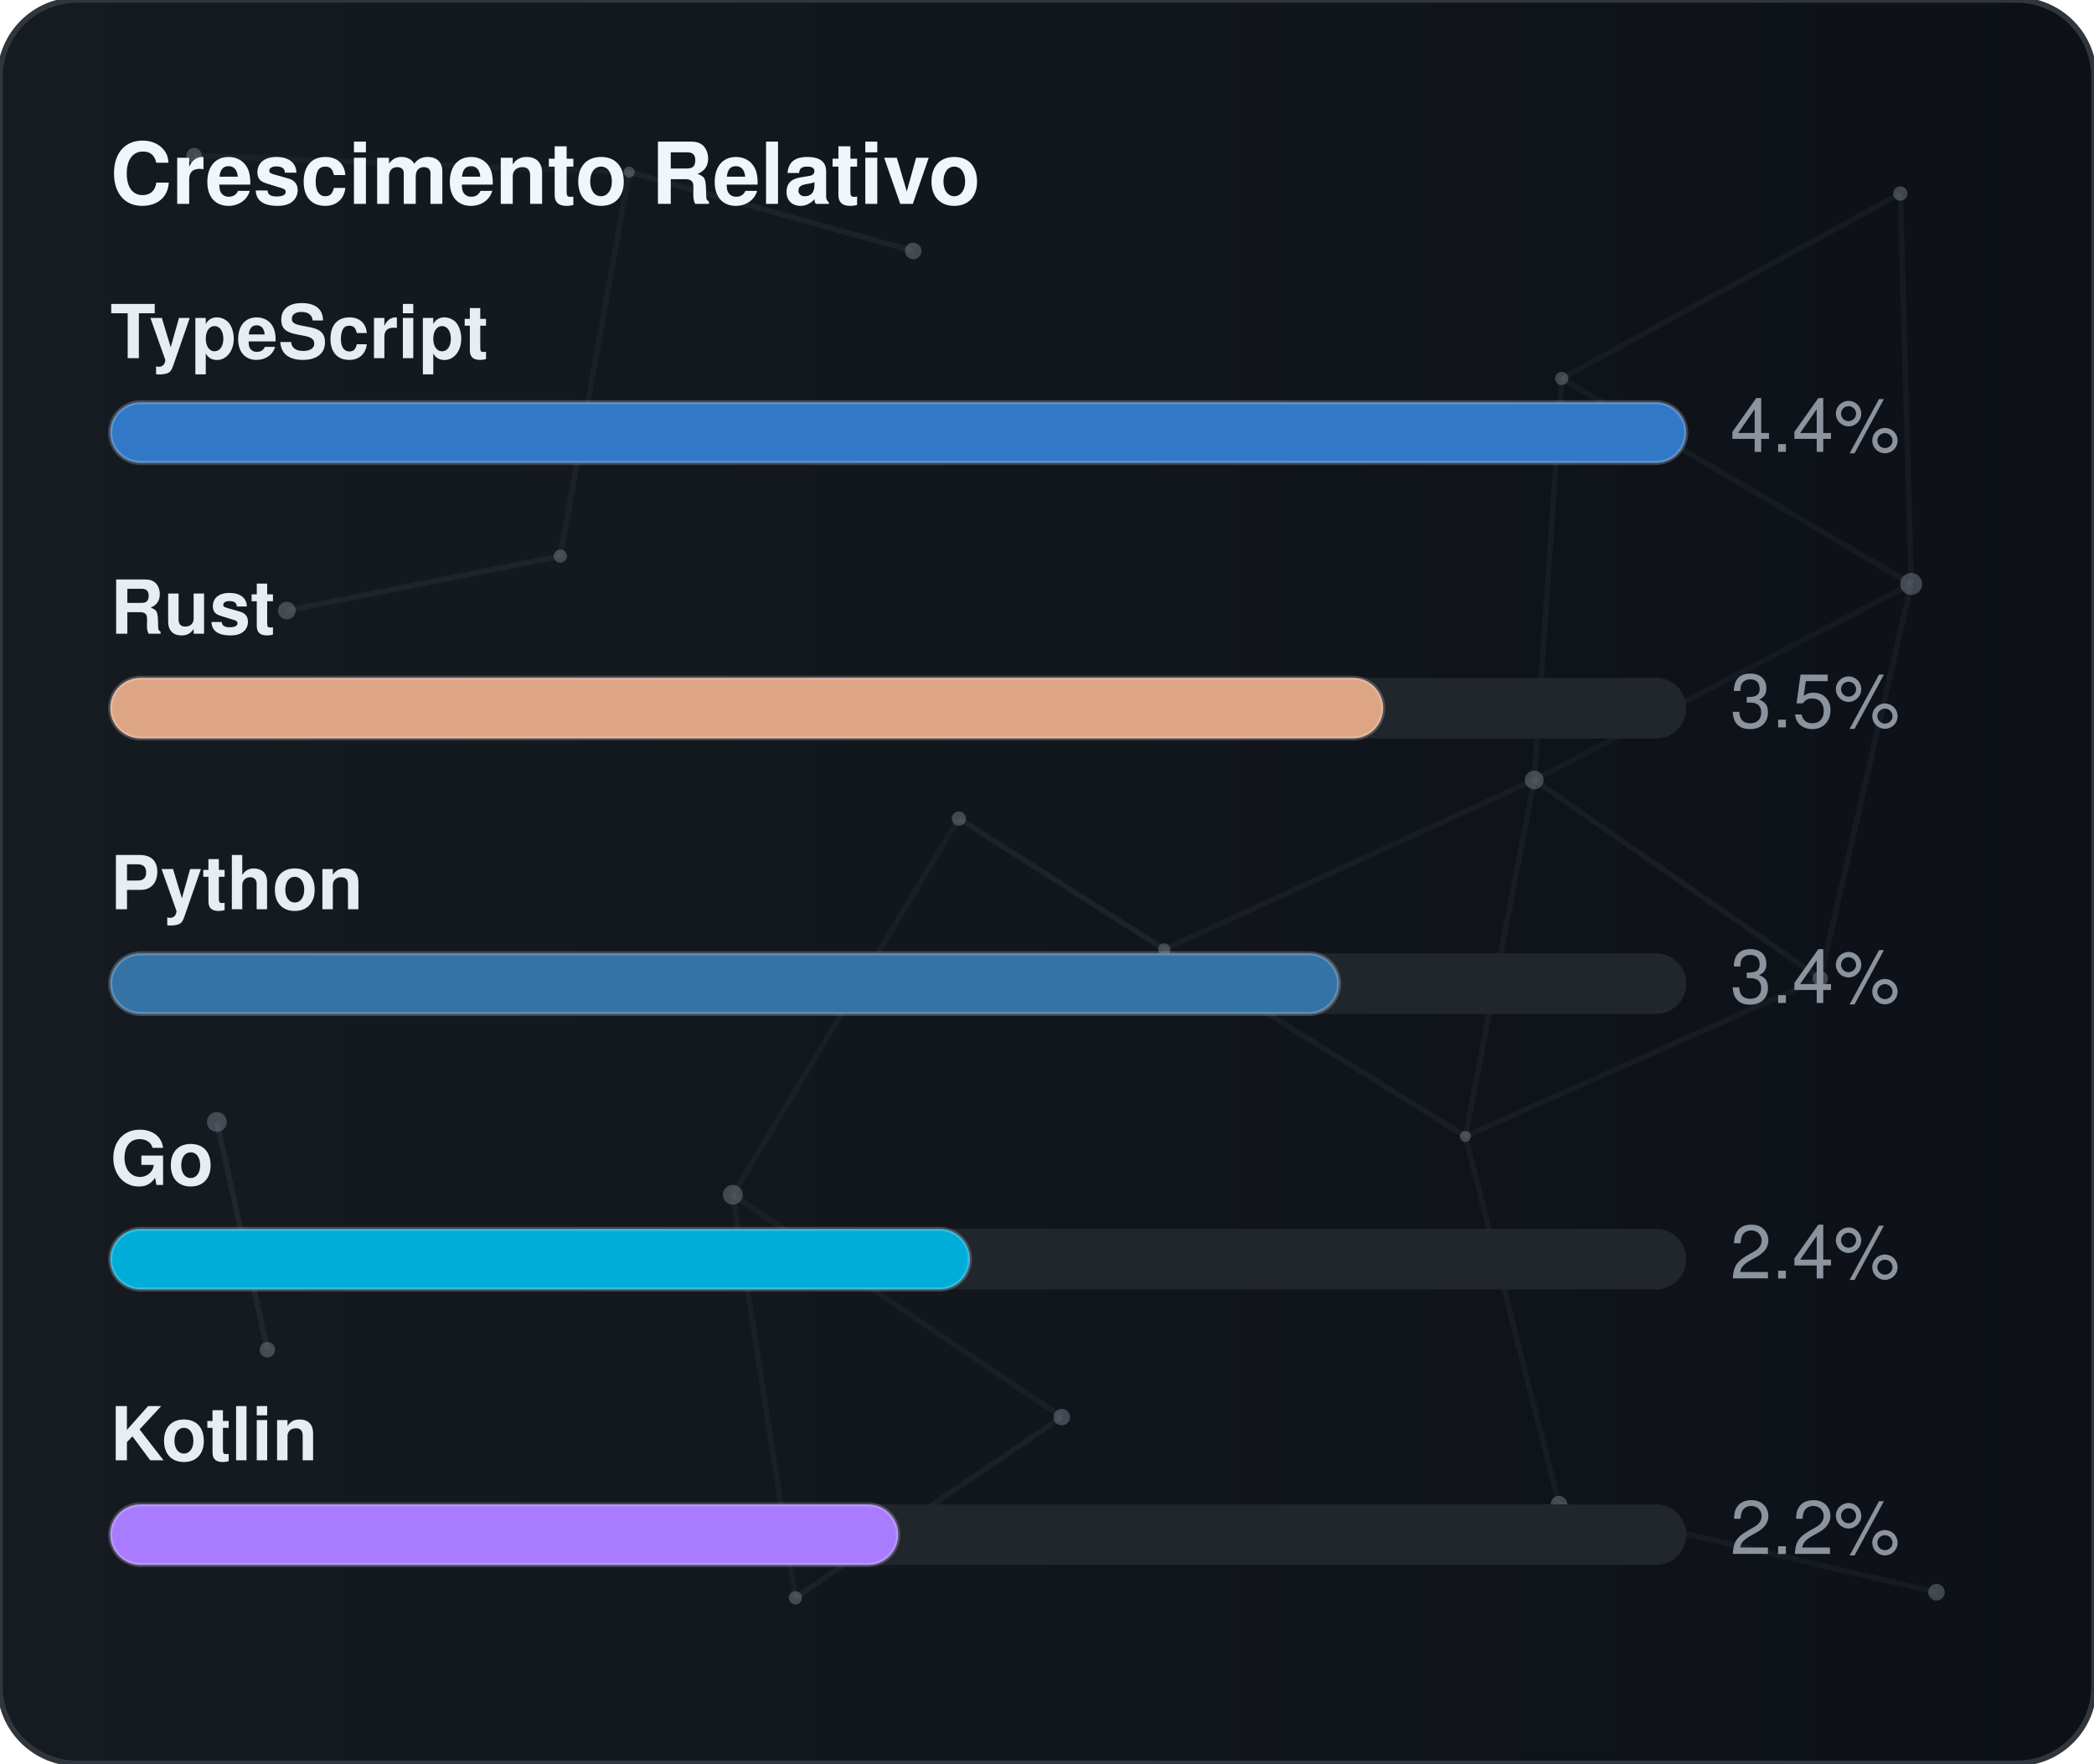
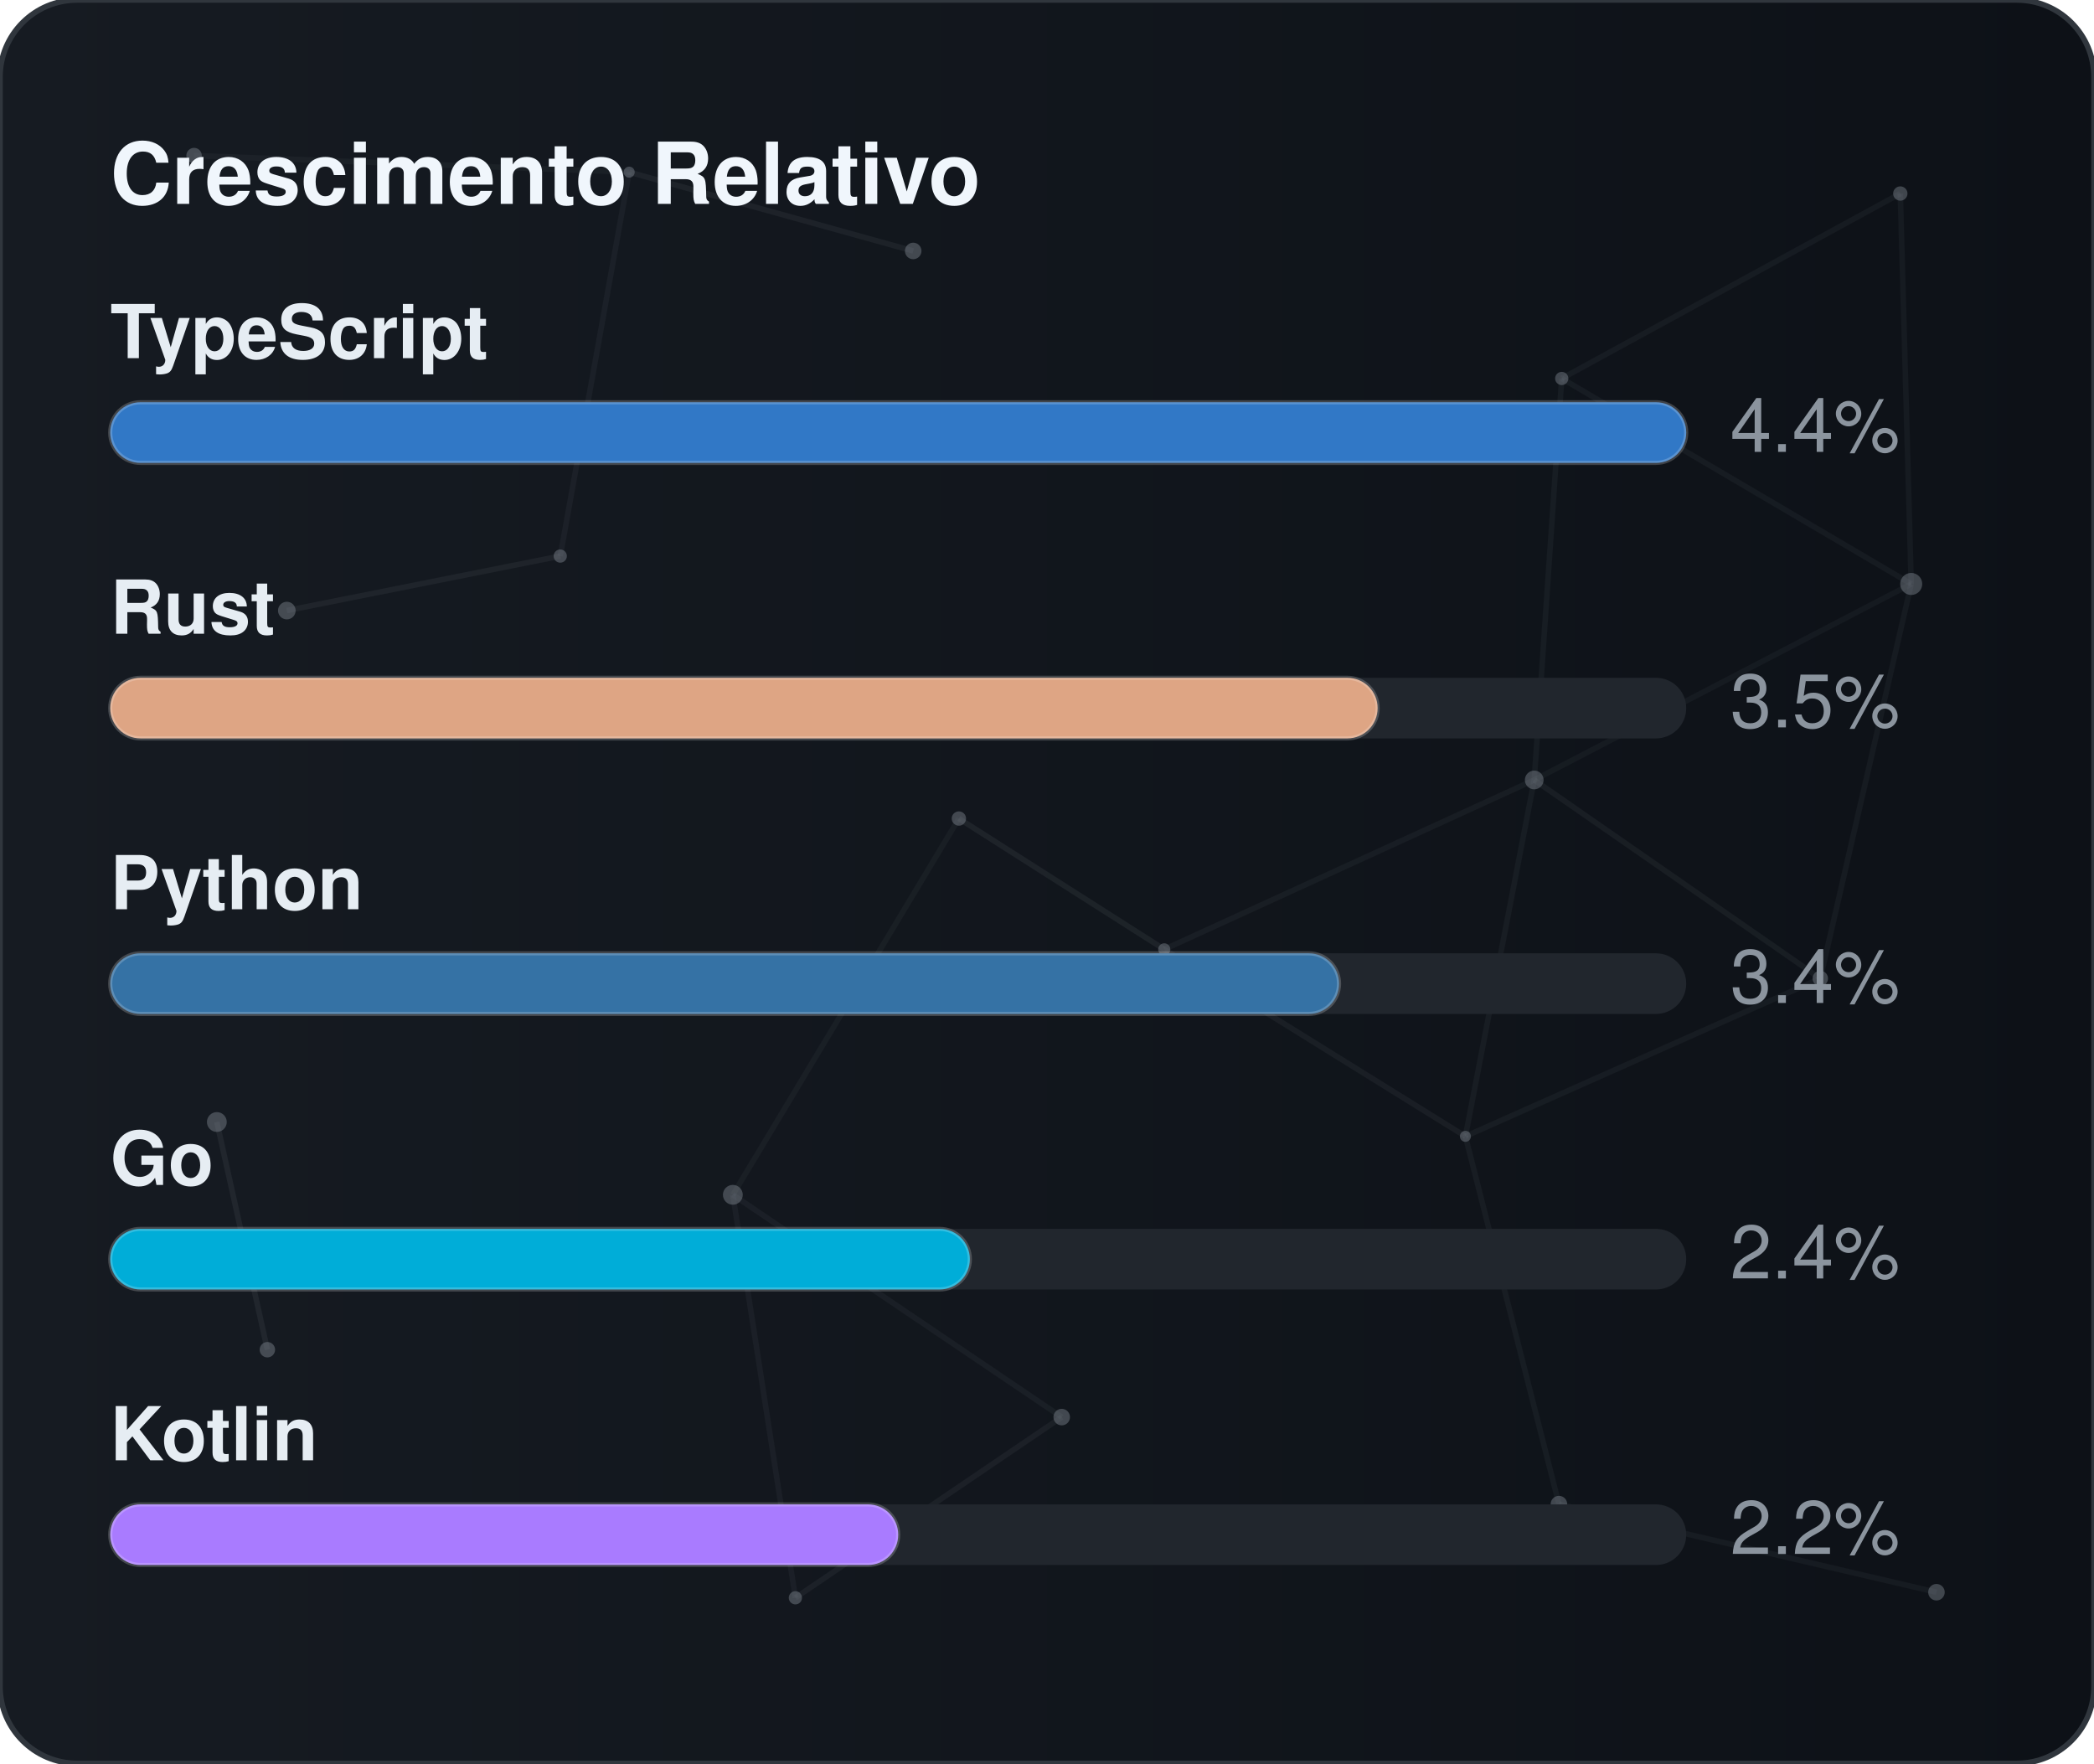
<svg xmlns="http://www.w3.org/2000/svg" width="380" height="320" viewBox="0 0 380 320" role="img" aria-label="Crescimento Relativo">
  <defs>
    <linearGradient id="gradGithubGrowth" x1="0%" y1="0%" x2="100%" y2="0%">
      <stop offset="0%" stop-color="#161b22" />
      <stop offset="100%" stop-color="#0d1117" />
    </linearGradient>
    <clipPath id="cardClipgradGithubGrowth">
      <rect x="0" y="0" width="380" height="320" rx="14" />
    </clipPath>
  </defs>
  <style>
    text { font-family: -apple-system, BlinkMacSystemFont, "Segoe UI", Helvetica, Arial, sans-serif; font-size: 13.5px; }
    .card { fill: url(#gradGithubGrowth); stroke: #30363d; stroke-width: 1; }
    .title { fill: #f0f6fc; font-weight: 700; font-size: 15.5px; }
    .lbl { fill: #e6edf3; font-weight: 600; }
    .val { fill: #8b949e; }
    .track { fill: #21262d; }
    .bar { stroke: rgba(255,255,255,0.2); stroke-width: 0.75; }
  </style>
  <rect x="0" y="0" width="380" height="320" rx="14" class="card" />
  <g clip-path="url(#cardClipgradGithubGrowth)">
    <line x1="35.22" y1="28.23" x2="114.18" y2="31.24" stroke="#8b949e" stroke-width="1" opacity="0.06">
      <animate attributeName="x1" values="35.22;35.39;35.22" dur="9.6s" repeatCount="indefinite" />
      <animate attributeName="y1" values="28.23;26.86;28.23" dur="11.5s" repeatCount="indefinite" />
      <animate attributeName="x2" values="114.18;107.41;114.18" dur="10.9s" repeatCount="indefinite" />
      <animate attributeName="y2" values="31.24;28.12;31.24" dur="13.1s" repeatCount="indefinite" />
    </line>
    <line x1="114.18" y1="31.24" x2="165.72" y2="45.54" stroke="#8b949e" stroke-width="1" opacity="0.09">
      <animate attributeName="x1" values="114.18;107.41;114.18" dur="10.9s" repeatCount="indefinite" />
      <animate attributeName="y1" values="31.24;28.12;31.24" dur="13.1s" repeatCount="indefinite" />
      <animate attributeName="x2" values="165.72;156.65;165.72" dur="7.7s" repeatCount="indefinite" />
      <animate attributeName="y2" values="45.54;47.56;45.54" dur="9.2s" repeatCount="indefinite" />
    </line>
    <line x1="114.18" y1="31.24" x2="101.67" y2="100.91" stroke="#8b949e" stroke-width="1" opacity="0.07">
      <animate attributeName="x1" values="114.18;107.41;114.18" dur="10.9s" repeatCount="indefinite" />
      <animate attributeName="y1" values="31.24;28.12;31.24" dur="13.1s" repeatCount="indefinite" />
      <animate attributeName="x2" values="101.67;109.76;101.67" dur="6.4s" repeatCount="indefinite" />
      <animate attributeName="y2" values="100.91;94.52;100.91" dur="7.6s" repeatCount="indefinite" />
    </line>
    <line x1="283.41" y1="68.68" x2="344.85" y2="35.12" stroke="#8b949e" stroke-width="1" opacity="0.07">
      <animate attributeName="x1" values="283.41;282.83;283.41" dur="12.0s" repeatCount="indefinite" />
      <animate attributeName="y1" values="68.68;66.16;68.68" dur="14.4s" repeatCount="indefinite" />
      <animate attributeName="x2" values="344.85;343.1;344.85" dur="9.8s" repeatCount="indefinite" />
      <animate attributeName="y2" values="35.12;30.36;35.12" dur="11.8s" repeatCount="indefinite" />
    </line>
    <line x1="283.41" y1="68.68" x2="278.42" y2="141.54" stroke="#8b949e" stroke-width="1" opacity="0.07">
      <animate attributeName="x1" values="283.41;282.83;283.41" dur="12.0s" repeatCount="indefinite" />
      <animate attributeName="y1" values="68.68;66.16;68.68" dur="14.4s" repeatCount="indefinite" />
      <animate attributeName="x2" values="278.42;271.97;278.42" dur="6.3s" repeatCount="indefinite" />
      <animate attributeName="y2" values="141.54;140.88;141.54" dur="7.5s" repeatCount="indefinite" />
    </line>
    <line x1="283.41" y1="68.68" x2="346.83" y2="105.97" stroke="#8b949e" stroke-width="1" opacity="0.07">
      <animate attributeName="x1" values="283.41;282.83;283.41" dur="12.0s" repeatCount="indefinite" />
      <animate attributeName="y1" values="68.68;66.16;68.68" dur="14.4s" repeatCount="indefinite" />
      <animate attributeName="x2" values="346.83;354.74;346.83" dur="10.4s" repeatCount="indefinite" />
      <animate attributeName="y2" values="105.97;113.25;105.97" dur="12.5s" repeatCount="indefinite" />
    </line>
    <line x1="344.85" y1="35.12" x2="346.83" y2="105.97" stroke="#8b949e" stroke-width="1" opacity="0.07">
      <animate attributeName="x1" values="344.85;343.1;344.85" dur="9.8s" repeatCount="indefinite" />
      <animate attributeName="y1" values="35.12;30.36;35.12" dur="11.8s" repeatCount="indefinite" />
      <animate attributeName="x2" values="346.83;354.74;346.83" dur="10.4s" repeatCount="indefinite" />
      <animate attributeName="y2" values="105.97;113.25;105.97" dur="12.5s" repeatCount="indefinite" />
    </line>
    <line x1="52.05" y1="110.8" x2="101.67" y2="100.91" stroke="#8b949e" stroke-width="1" opacity="0.09">
      <animate attributeName="x1" values="52.05;49.17;52.05" dur="7.9s" repeatCount="indefinite" />
      <animate attributeName="y1" values="110.8;114.75;110.8" dur="9.5s" repeatCount="indefinite" />
      <animate attributeName="x2" values="101.67;109.76;101.67" dur="6.4s" repeatCount="indefinite" />
      <animate attributeName="y2" values="100.91;94.52;100.91" dur="7.6s" repeatCount="indefinite" />
    </line>
    <line x1="174.01" y1="148.54" x2="132.99" y2="216.82" stroke="#8b949e" stroke-width="1" opacity="0.06">
      <animate attributeName="x1" values="174.01;179.31;174.01" dur="7.4s" repeatCount="indefinite" />
      <animate attributeName="y1" values="148.54;150.39;148.54" dur="8.9s" repeatCount="indefinite" />
      <animate attributeName="x2" values="132.99;131.19;132.99" dur="9.7s" repeatCount="indefinite" />
      <animate attributeName="y2" values="216.82;223.91;216.82" dur="11.7s" repeatCount="indefinite" />
    </line>
    <line x1="174.01" y1="148.54" x2="211.28" y2="172.28" stroke="#8b949e" stroke-width="1" opacity="0.10">
      <animate attributeName="x1" values="174.01;179.31;174.01" dur="7.4s" repeatCount="indefinite" />
      <animate attributeName="y1" values="148.54;150.39;148.54" dur="8.9s" repeatCount="indefinite" />
      <animate attributeName="x2" values="211.28;207.15;211.28" dur="8.7s" repeatCount="indefinite" />
      <animate attributeName="y2" values="172.28;167.34;172.28" dur="10.4s" repeatCount="indefinite" />
    </line>
    <line x1="278.42" y1="141.54" x2="346.83" y2="105.97" stroke="#8b949e" stroke-width="1" opacity="0.06">
      <animate attributeName="x1" values="278.42;271.97;278.42" dur="6.3s" repeatCount="indefinite" />
      <animate attributeName="y1" values="141.54;140.88;141.54" dur="7.5s" repeatCount="indefinite" />
      <animate attributeName="x2" values="346.83;354.74;346.83" dur="10.4s" repeatCount="indefinite" />
      <animate attributeName="y2" values="105.97;113.25;105.97" dur="12.5s" repeatCount="indefinite" />
    </line>
    <line x1="278.42" y1="141.54" x2="211.28" y2="172.28" stroke="#8b949e" stroke-width="1" opacity="0.07">
      <animate attributeName="x1" values="278.42;271.97;278.42" dur="6.3s" repeatCount="indefinite" />
      <animate attributeName="y1" values="141.54;140.88;141.54" dur="7.5s" repeatCount="indefinite" />
      <animate attributeName="x2" values="211.28;207.15;211.28" dur="8.7s" repeatCount="indefinite" />
      <animate attributeName="y2" values="172.28;167.34;172.28" dur="10.4s" repeatCount="indefinite" />
    </line>
    <line x1="278.42" y1="141.54" x2="265.93" y2="206.21" stroke="#8b949e" stroke-width="1" opacity="0.07">
      <animate attributeName="x1" values="278.42;271.97;278.42" dur="6.3s" repeatCount="indefinite" />
      <animate attributeName="y1" values="141.54;140.88;141.54" dur="7.5s" repeatCount="indefinite" />
      <animate attributeName="x2" values="265.93;263.56;265.93" dur="8.0s" repeatCount="indefinite" />
      <animate attributeName="y2" values="206.21;213.6;206.21" dur="9.6s" repeatCount="indefinite" />
    </line>
    <line x1="278.42" y1="141.54" x2="330.33" y2="177.56" stroke="#8b949e" stroke-width="1" opacity="0.08">
      <animate attributeName="x1" values="278.42;271.97;278.42" dur="6.3s" repeatCount="indefinite" />
      <animate attributeName="y1" values="141.54;140.88;141.54" dur="7.5s" repeatCount="indefinite" />
      <animate attributeName="x2" values="330.33;321.23;330.33" dur="10.7s" repeatCount="indefinite" />
      <animate attributeName="y2" values="177.56;172.27;177.56" dur="12.8s" repeatCount="indefinite" />
    </line>
    <line x1="346.83" y1="105.97" x2="330.33" y2="177.56" stroke="#8b949e" stroke-width="1" opacity="0.07">
      <animate attributeName="x1" values="346.83;354.74;346.83" dur="10.4s" repeatCount="indefinite" />
      <animate attributeName="y1" values="105.97;113.25;105.97" dur="12.5s" repeatCount="indefinite" />
      <animate attributeName="x2" values="330.33;321.23;330.33" dur="10.7s" repeatCount="indefinite" />
      <animate attributeName="y2" values="177.56;172.27;177.56" dur="12.8s" repeatCount="indefinite" />
    </line>
    <line x1="39.35" y1="203.61" x2="48.52" y2="244.93" stroke="#8b949e" stroke-width="1" opacity="0.10">
      <animate attributeName="x1" values="39.35;29.72;39.35" dur="11.8s" repeatCount="indefinite" />
      <animate attributeName="y1" values="203.61;200.24;203.61" dur="14.2s" repeatCount="indefinite" />
      <animate attributeName="x2" values="48.52;44.33;48.52" dur="11.9s" repeatCount="indefinite" />
      <animate attributeName="y2" values="244.93;238.49;244.93" dur="14.3s" repeatCount="indefinite" />
    </line>
    <line x1="132.99" y1="216.82" x2="144.34" y2="289.95" stroke="#8b949e" stroke-width="1" opacity="0.07">
      <animate attributeName="x1" values="132.99;131.19;132.99" dur="9.7s" repeatCount="indefinite" />
      <animate attributeName="y1" values="216.82;223.91;216.82" dur="11.7s" repeatCount="indefinite" />
      <animate attributeName="x2" values="144.34;138.5;144.34" dur="6.3s" repeatCount="indefinite" />
      <animate attributeName="y2" values="289.95;282.9;289.95" dur="7.6s" repeatCount="indefinite" />
    </line>
    <line x1="132.99" y1="216.82" x2="192.67" y2="257.16" stroke="#8b949e" stroke-width="1" opacity="0.07">
      <animate attributeName="x1" values="132.99;131.19;132.99" dur="9.7s" repeatCount="indefinite" />
      <animate attributeName="y1" values="216.82;223.91;216.82" dur="11.7s" repeatCount="indefinite" />
      <animate attributeName="x2" values="192.67;196.2;192.67" dur="6.2s" repeatCount="indefinite" />
      <animate attributeName="y2" values="257.16;251.56;257.16" dur="7.5s" repeatCount="indefinite" />
    </line>
    <line x1="211.28" y1="172.28" x2="265.93" y2="206.21" stroke="#8b949e" stroke-width="1" opacity="0.08">
      <animate attributeName="x1" values="211.28;207.15;211.28" dur="8.7s" repeatCount="indefinite" />
      <animate attributeName="y1" values="172.28;167.34;172.28" dur="10.4s" repeatCount="indefinite" />
      <animate attributeName="x2" values="265.93;263.56;265.93" dur="8.0s" repeatCount="indefinite" />
      <animate attributeName="y2" values="206.21;213.6;206.21" dur="9.6s" repeatCount="indefinite" />
    </line>
    <line x1="265.93" y1="206.21" x2="330.33" y2="177.56" stroke="#8b949e" stroke-width="1" opacity="0.07">
      <animate attributeName="x1" values="265.93;263.56;265.93" dur="8.0s" repeatCount="indefinite" />
      <animate attributeName="y1" values="206.21;213.6;206.21" dur="9.6s" repeatCount="indefinite" />
      <animate attributeName="x2" values="330.33;321.23;330.33" dur="10.7s" repeatCount="indefinite" />
      <animate attributeName="y2" values="177.56;172.27;177.56" dur="12.8s" repeatCount="indefinite" />
    </line>
    <line x1="265.93" y1="206.21" x2="282.9" y2="272.95" stroke="#8b949e" stroke-width="1" opacity="0.07">
      <animate attributeName="x1" values="265.93;263.56;265.93" dur="8.0s" repeatCount="indefinite" />
      <animate attributeName="y1" values="206.21;213.6;206.21" dur="9.6s" repeatCount="indefinite" />
      <animate attributeName="x2" values="282.9;277.88;282.9" dur="6.7s" repeatCount="indefinite" />
      <animate attributeName="y2" values="272.95;280.91;272.95" dur="8.1s" repeatCount="indefinite" />
    </line>
    <line x1="144.34" y1="289.95" x2="192.67" y2="257.16" stroke="#8b949e" stroke-width="1" opacity="0.08">
      <animate attributeName="x1" values="144.34;138.5;144.34" dur="6.3s" repeatCount="indefinite" />
      <animate attributeName="y1" values="289.95;282.9;289.95" dur="7.6s" repeatCount="indefinite" />
      <animate attributeName="x2" values="192.67;196.2;192.67" dur="6.2s" repeatCount="indefinite" />
      <animate attributeName="y2" values="257.16;251.56;257.16" dur="7.5s" repeatCount="indefinite" />
    </line>
    <line x1="282.9" y1="272.95" x2="351.41" y2="288.94" stroke="#8b949e" stroke-width="1" opacity="0.07">
      <animate attributeName="x1" values="282.9;277.88;282.9" dur="6.7s" repeatCount="indefinite" />
      <animate attributeName="y1" values="272.95;280.91;272.95" dur="8.1s" repeatCount="indefinite" />
      <animate attributeName="x2" values="351.41;356.89;351.41" dur="11.9s" repeatCount="indefinite" />
      <animate attributeName="y2" values="288.94;287.49;288.94" dur="14.3s" repeatCount="indefinite" />
    </line>
    <circle cx="35.22" cy="28.23" r="1.4" fill="#8b949e" opacity="0.40">
      <animate attributeName="cx" values="35.22;35.39;35.22" dur="9.6s" repeatCount="indefinite" />
      <animate attributeName="cy" values="28.23;26.86;28.23" dur="11.5s" repeatCount="indefinite" />
    </circle>
    <circle cx="114.18" cy="31.24" r="1.0" fill="#8b949e" opacity="0.40">
      <animate attributeName="cx" values="114.18;107.41;114.18" dur="10.9s" repeatCount="indefinite" />
      <animate attributeName="cy" values="31.24;28.12;31.24" dur="13.1s" repeatCount="indefinite" />
    </circle>
    <circle cx="165.72" cy="45.54" r="1.5" fill="#8b949e" opacity="0.40">
      <animate attributeName="cx" values="165.72;156.65;165.72" dur="7.7s" repeatCount="indefinite" />
      <animate attributeName="cy" values="45.54;47.56;45.54" dur="9.2s" repeatCount="indefinite" />
    </circle>
    <circle cx="283.41" cy="68.68" r="1.2" fill="#8b949e" opacity="0.40">
      <animate attributeName="cx" values="283.41;282.83;283.41" dur="12.0s" repeatCount="indefinite" />
      <animate attributeName="cy" values="68.68;66.16;68.68" dur="14.4s" repeatCount="indefinite" />
    </circle>
    <circle cx="344.85" cy="35.12" r="1.3" fill="#8b949e" opacity="0.40">
      <animate attributeName="cx" values="344.85;343.1;344.85" dur="9.8s" repeatCount="indefinite" />
      <animate attributeName="cy" values="35.12;30.36;35.12" dur="11.8s" repeatCount="indefinite" />
    </circle>
    <circle cx="52.05" cy="110.8" r="1.6" fill="#8b949e" opacity="0.40">
      <animate attributeName="cx" values="52.05;49.17;52.05" dur="7.9s" repeatCount="indefinite" />
      <animate attributeName="cy" values="110.8;114.75;110.8" dur="9.5s" repeatCount="indefinite" />
    </circle>
    <circle cx="101.67" cy="100.91" r="1.2" fill="#8b949e" opacity="0.40">
      <animate attributeName="cx" values="101.67;109.76;101.67" dur="6.4s" repeatCount="indefinite" />
      <animate attributeName="cy" values="100.91;94.52;100.91" dur="7.6s" repeatCount="indefinite" />
    </circle>
    <circle cx="174.01" cy="148.54" r="1.3" fill="#8b949e" opacity="0.40">
      <animate attributeName="cx" values="174.01;179.31;174.01" dur="7.4s" repeatCount="indefinite" />
      <animate attributeName="cy" values="148.54;150.39;148.54" dur="8.9s" repeatCount="indefinite" />
    </circle>
    <circle cx="278.42" cy="141.54" r="1.7" fill="#8b949e" opacity="0.40">
      <animate attributeName="cx" values="278.42;271.97;278.42" dur="6.3s" repeatCount="indefinite" />
      <animate attributeName="cy" values="141.54;140.88;141.54" dur="7.5s" repeatCount="indefinite" />
    </circle>
    <circle cx="346.83" cy="105.97" r="2.0" fill="#8b949e" opacity="0.40">
      <animate attributeName="cx" values="346.83;354.74;346.83" dur="10.4s" repeatCount="indefinite" />
      <animate attributeName="cy" values="105.97;113.25;105.97" dur="12.5s" repeatCount="indefinite" />
    </circle>
    <circle cx="39.35" cy="203.61" r="1.8" fill="#8b949e" opacity="0.40">
      <animate attributeName="cx" values="39.35;29.72;39.35" dur="11.8s" repeatCount="indefinite" />
      <animate attributeName="cy" values="203.61;200.24;203.61" dur="14.2s" repeatCount="indefinite" />
    </circle>
    <circle cx="132.99" cy="216.82" r="1.8" fill="#8b949e" opacity="0.40">
      <animate attributeName="cx" values="132.99;131.19;132.99" dur="9.7s" repeatCount="indefinite" />
      <animate attributeName="cy" values="216.82;223.91;216.82" dur="11.7s" repeatCount="indefinite" />
    </circle>
    <circle cx="211.28" cy="172.28" r="1.1" fill="#8b949e" opacity="0.40">
      <animate attributeName="cx" values="211.28;207.15;211.28" dur="8.7s" repeatCount="indefinite" />
      <animate attributeName="cy" values="172.28;167.34;172.28" dur="10.4s" repeatCount="indefinite" />
    </circle>
    <circle cx="265.93" cy="206.21" r="1.0" fill="#8b949e" opacity="0.40">
      <animate attributeName="cx" values="265.93;263.56;265.93" dur="8.0s" repeatCount="indefinite" />
      <animate attributeName="cy" values="206.21;213.6;206.21" dur="9.6s" repeatCount="indefinite" />
    </circle>
    <circle cx="330.33" cy="177.56" r="1.4" fill="#8b949e" opacity="0.40">
      <animate attributeName="cx" values="330.33;321.23;330.33" dur="10.7s" repeatCount="indefinite" />
      <animate attributeName="cy" values="177.56;172.27;177.56" dur="12.8s" repeatCount="indefinite" />
    </circle>
    <circle cx="48.52" cy="244.93" r="1.4" fill="#8b949e" opacity="0.40">
      <animate attributeName="cx" values="48.52;44.33;48.52" dur="11.9s" repeatCount="indefinite" />
      <animate attributeName="cy" values="244.93;238.49;244.93" dur="14.3s" repeatCount="indefinite" />
    </circle>
    <circle cx="144.34" cy="289.95" r="1.2" fill="#8b949e" opacity="0.40">
      <animate attributeName="cx" values="144.34;138.5;144.34" dur="6.3s" repeatCount="indefinite" />
      <animate attributeName="cy" values="289.95;282.9;289.95" dur="7.6s" repeatCount="indefinite" />
    </circle>
    <circle cx="192.67" cy="257.16" r="1.5" fill="#8b949e" opacity="0.40">
      <animate attributeName="cx" values="192.67;196.2;192.67" dur="6.2s" repeatCount="indefinite" />
      <animate attributeName="cy" values="257.16;251.56;257.16" dur="7.5s" repeatCount="indefinite" />
    </circle>
    <circle cx="282.9" cy="272.95" r="1.5" fill="#8b949e" opacity="0.40">
      <animate attributeName="cx" values="282.9;277.88;282.9" dur="6.7s" repeatCount="indefinite" />
      <animate attributeName="cy" values="272.95;280.91;272.95" dur="8.1s" repeatCount="indefinite" />
    </circle>
    <circle cx="351.41" cy="288.94" r="1.5" fill="#8b949e" opacity="0.40">
      <animate attributeName="cx" values="351.41;356.89;351.41" dur="11.9s" repeatCount="indefinite" />
      <animate attributeName="cy" values="288.94;287.49;288.94" dur="14.3s" repeatCount="indefinite" />
    </circle>
  </g>
  <text x="20" y="37" class="title">Crescimento Relativo</text>
  <text x="20" y="65" class="lbl">TypeScript</text>
  <rect x="20" y="73" width="286" height="11" rx="5.5" class="track" />
  <rect x="20" y="73" width="286" height="11" rx="5.5" fill="#3178c6" class="bar" />
  <text x="314" y="82" class="val">4.4%</text>
  <text x="20" y="115" class="lbl">Rust</text>
  <rect x="20" y="123" width="286" height="11" rx="5.5" class="track" />
-   <rect x="20" y="123" width="231" height="11" rx="5.5" fill="#dea584" class="bar" />
+   <rect x="20" y="123" width="230" height="11" rx="5.5" fill="#dea584" class="bar" />
  <text x="314" y="132" class="val">3.5%</text>
  <text x="20" y="165" class="lbl">Python</text>
  <rect x="20" y="173" width="286" height="11" rx="5.5" class="track" />
  <rect x="20" y="173" width="223" height="11" rx="5.5" fill="#3572A5" class="bar" />
  <text x="314" y="182" class="val">3.4%</text>
  <text x="20" y="215" class="lbl">Go</text>
  <rect x="20" y="223" width="286" height="11" rx="5.5" class="track" />
  <rect x="20" y="223" width="156" height="11" rx="5.5" fill="#00ADD8" class="bar" />
  <text x="314" y="232" class="val">2.4%</text>
  <text x="20" y="265" class="lbl">Kotlin</text>
  <rect x="20" y="273" width="286" height="11" rx="5.5" class="track" />
  <rect x="20" y="273" width="143" height="11" rx="5.5" fill="#A97BFF" class="bar" />
  <text x="314" y="282" class="val">2.2%</text>
</svg>
